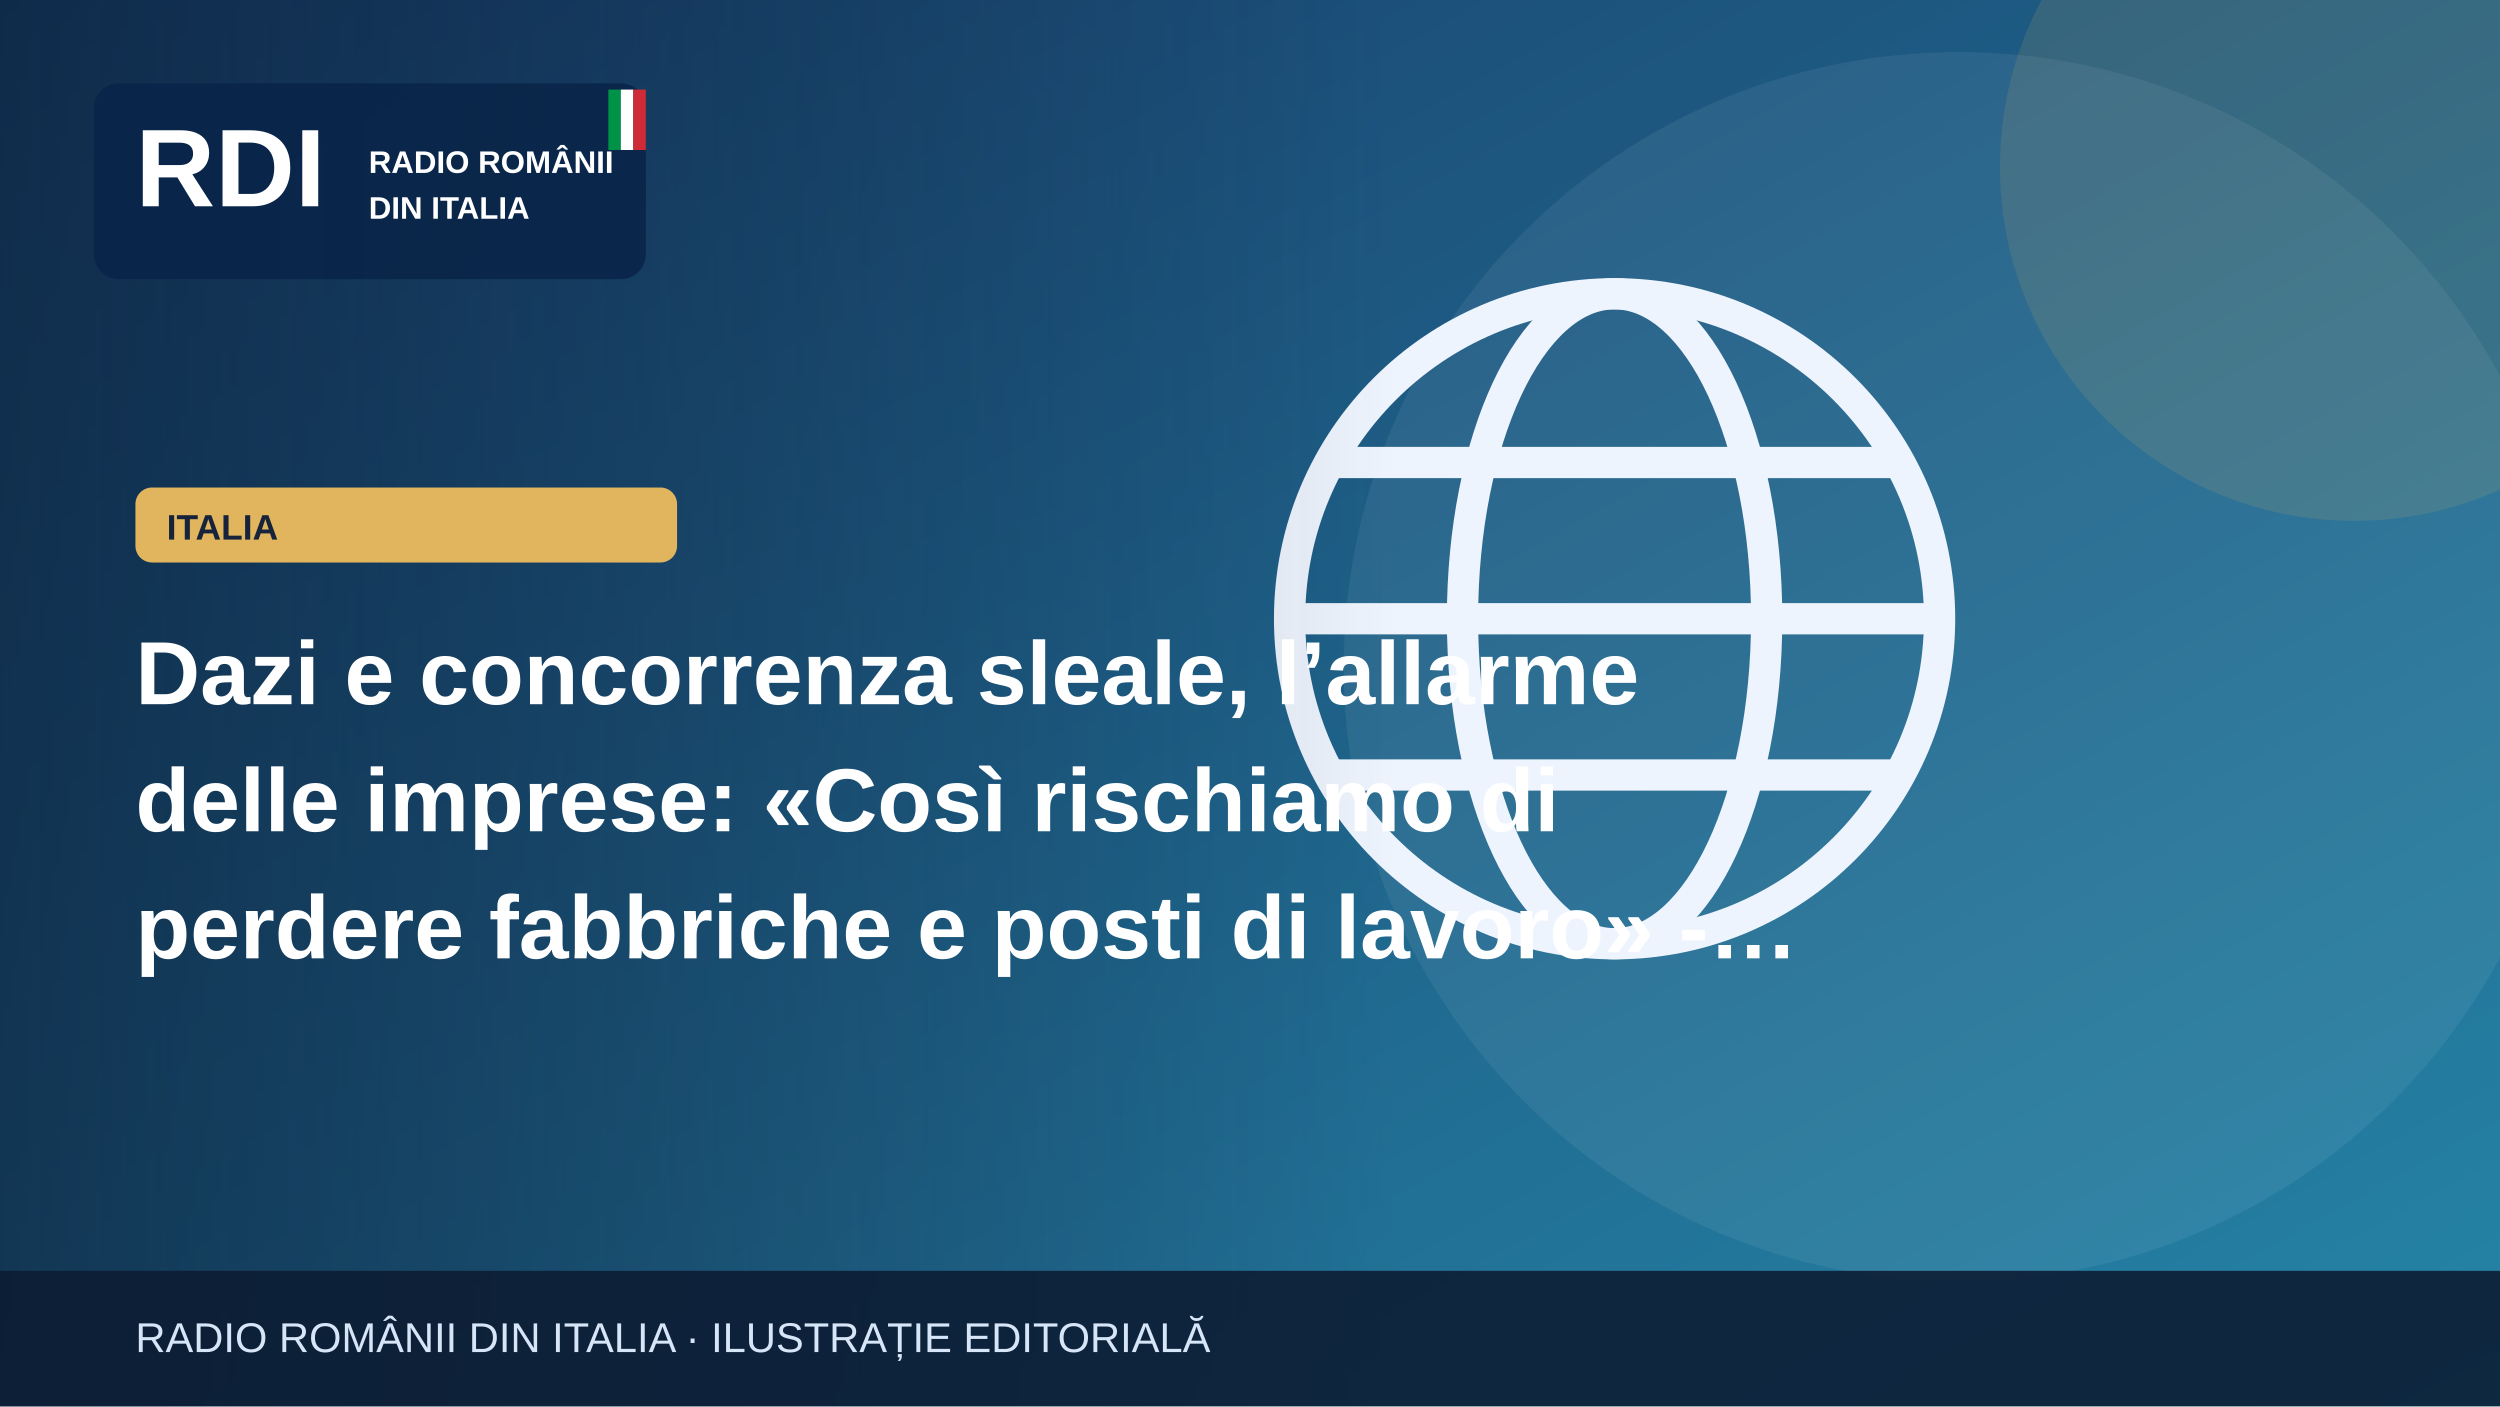
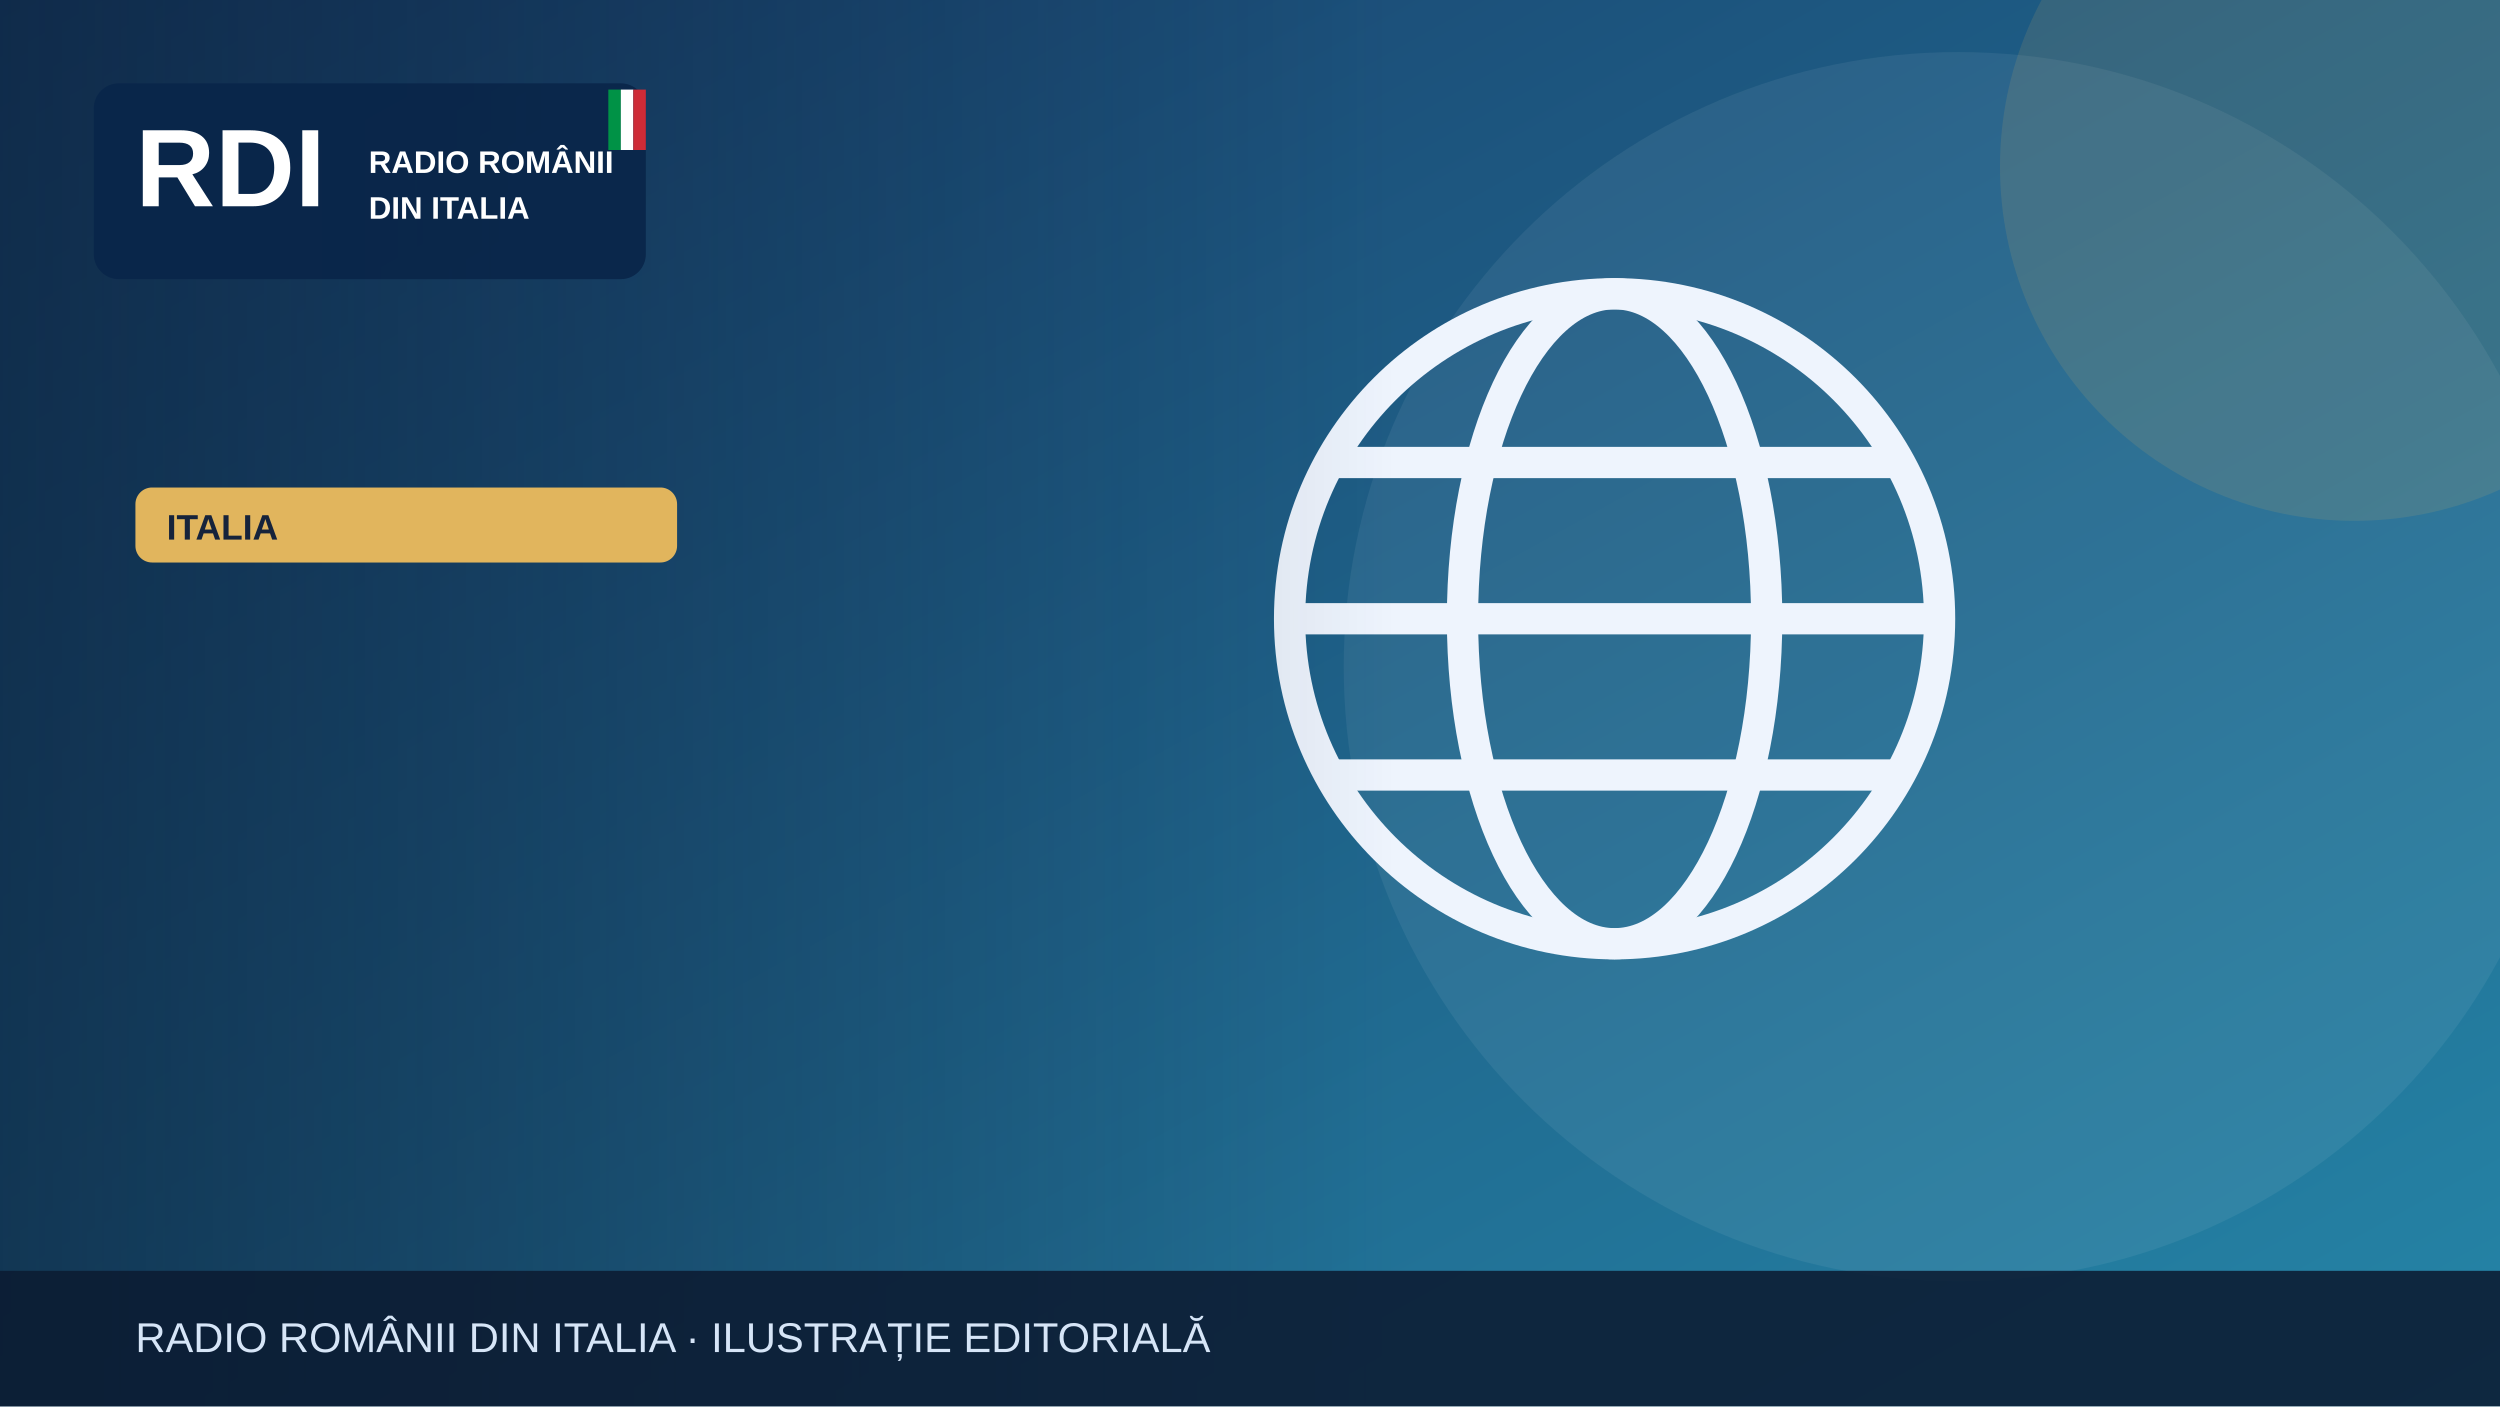
<svg xmlns="http://www.w3.org/2000/svg" width="1200" height="675" viewBox="0 0 1200 675" role="img" aria-label="Illustrazione editoriale RDI">
  <defs>
    <linearGradient id="bg" x2="1" y2="1">
      <stop stop-color="#183c69" />
      <stop offset="1" stop-color="#2585a7" />
    </linearGradient>
    <linearGradient id="shade">
      <stop stop-color="#0b223a" stop-opacity=".65" />
      <stop offset="1" stop-color="#0b223a" stop-opacity="0" />
    </linearGradient>
  </defs>
  <rect width="1200" height="675" fill="url(#bg)" />
  <circle cx="940" cy="320" r="295" fill="#fff" opacity=".065" />
  <circle cx="1130" cy="80" r="170" fill="#e1b55d" opacity=".13" />
  <g>
    <g fill="none" stroke="#eef4fd" stroke-width="15">
      <circle cx="775" cy="297" r="156" />
      <ellipse cx="775" cy="297" rx="73" ry="156" />
      <path d="M621 297h308m-290-75h272m-272 150h272" />
    </g>
  </g>
  <rect x="0" y="0" width="670" height="675" fill="url(#shade)" />
  <rect x="45" y="40" width="265" height="94" rx="12" fill="#09264a" opacity=".97" />
  <text x="65" y="99" font-family="Arial,sans-serif" font-size="53" font-weight="900" fill="white">RDI</text>
  <text x="177" y="83" font-family="Arial,sans-serif" font-size="15" font-weight="800" fill="white">RADIO ROMÂNII</text>
  <text x="177" y="105" font-family="Arial,sans-serif" font-size="15" font-weight="800" fill="white">DIN ITALIA</text>
  <rect x="292" y="43" width="6" height="29" fill="#009246" />
  <rect x="298" y="43" width="6" height="29" fill="#fff" />
  <rect x="304" y="43" width="6" height="29" fill="#ce2b37" />
  <rect x="65" y="234" width="260" height="36" rx="8" fill="#e1b55d" />
  <text x="80" y="259" font-family="Arial,sans-serif" font-size="17" font-weight="800" fill="#16233b">ITALIA</text>
-   <text x="65" y="338" font-family="Arial,sans-serif" font-size="43" font-weight="800" fill="white">Dazi e concorrenza sleale, l’allarme</text>
-   <text x="65" y="399" font-family="Arial,sans-serif" font-size="43" font-weight="800" fill="white">delle imprese: «Così rischiamo di</text>
-   <text x="65" y="460" font-family="Arial,sans-serif" font-size="43" font-weight="800" fill="white">perdere fabbriche e posti di lavoro» -…</text>
  <rect y="610" width="1200" height="65" fill="#0b1b32" opacity=".88" />
  <text x="65" y="649" font-family="Arial,sans-serif" font-size="20" fill="#d6e5f7">RADIO ROMÂNII DIN ITALIA · ILUSTRAȚIE EDITORIALĂ</text>
</svg>
